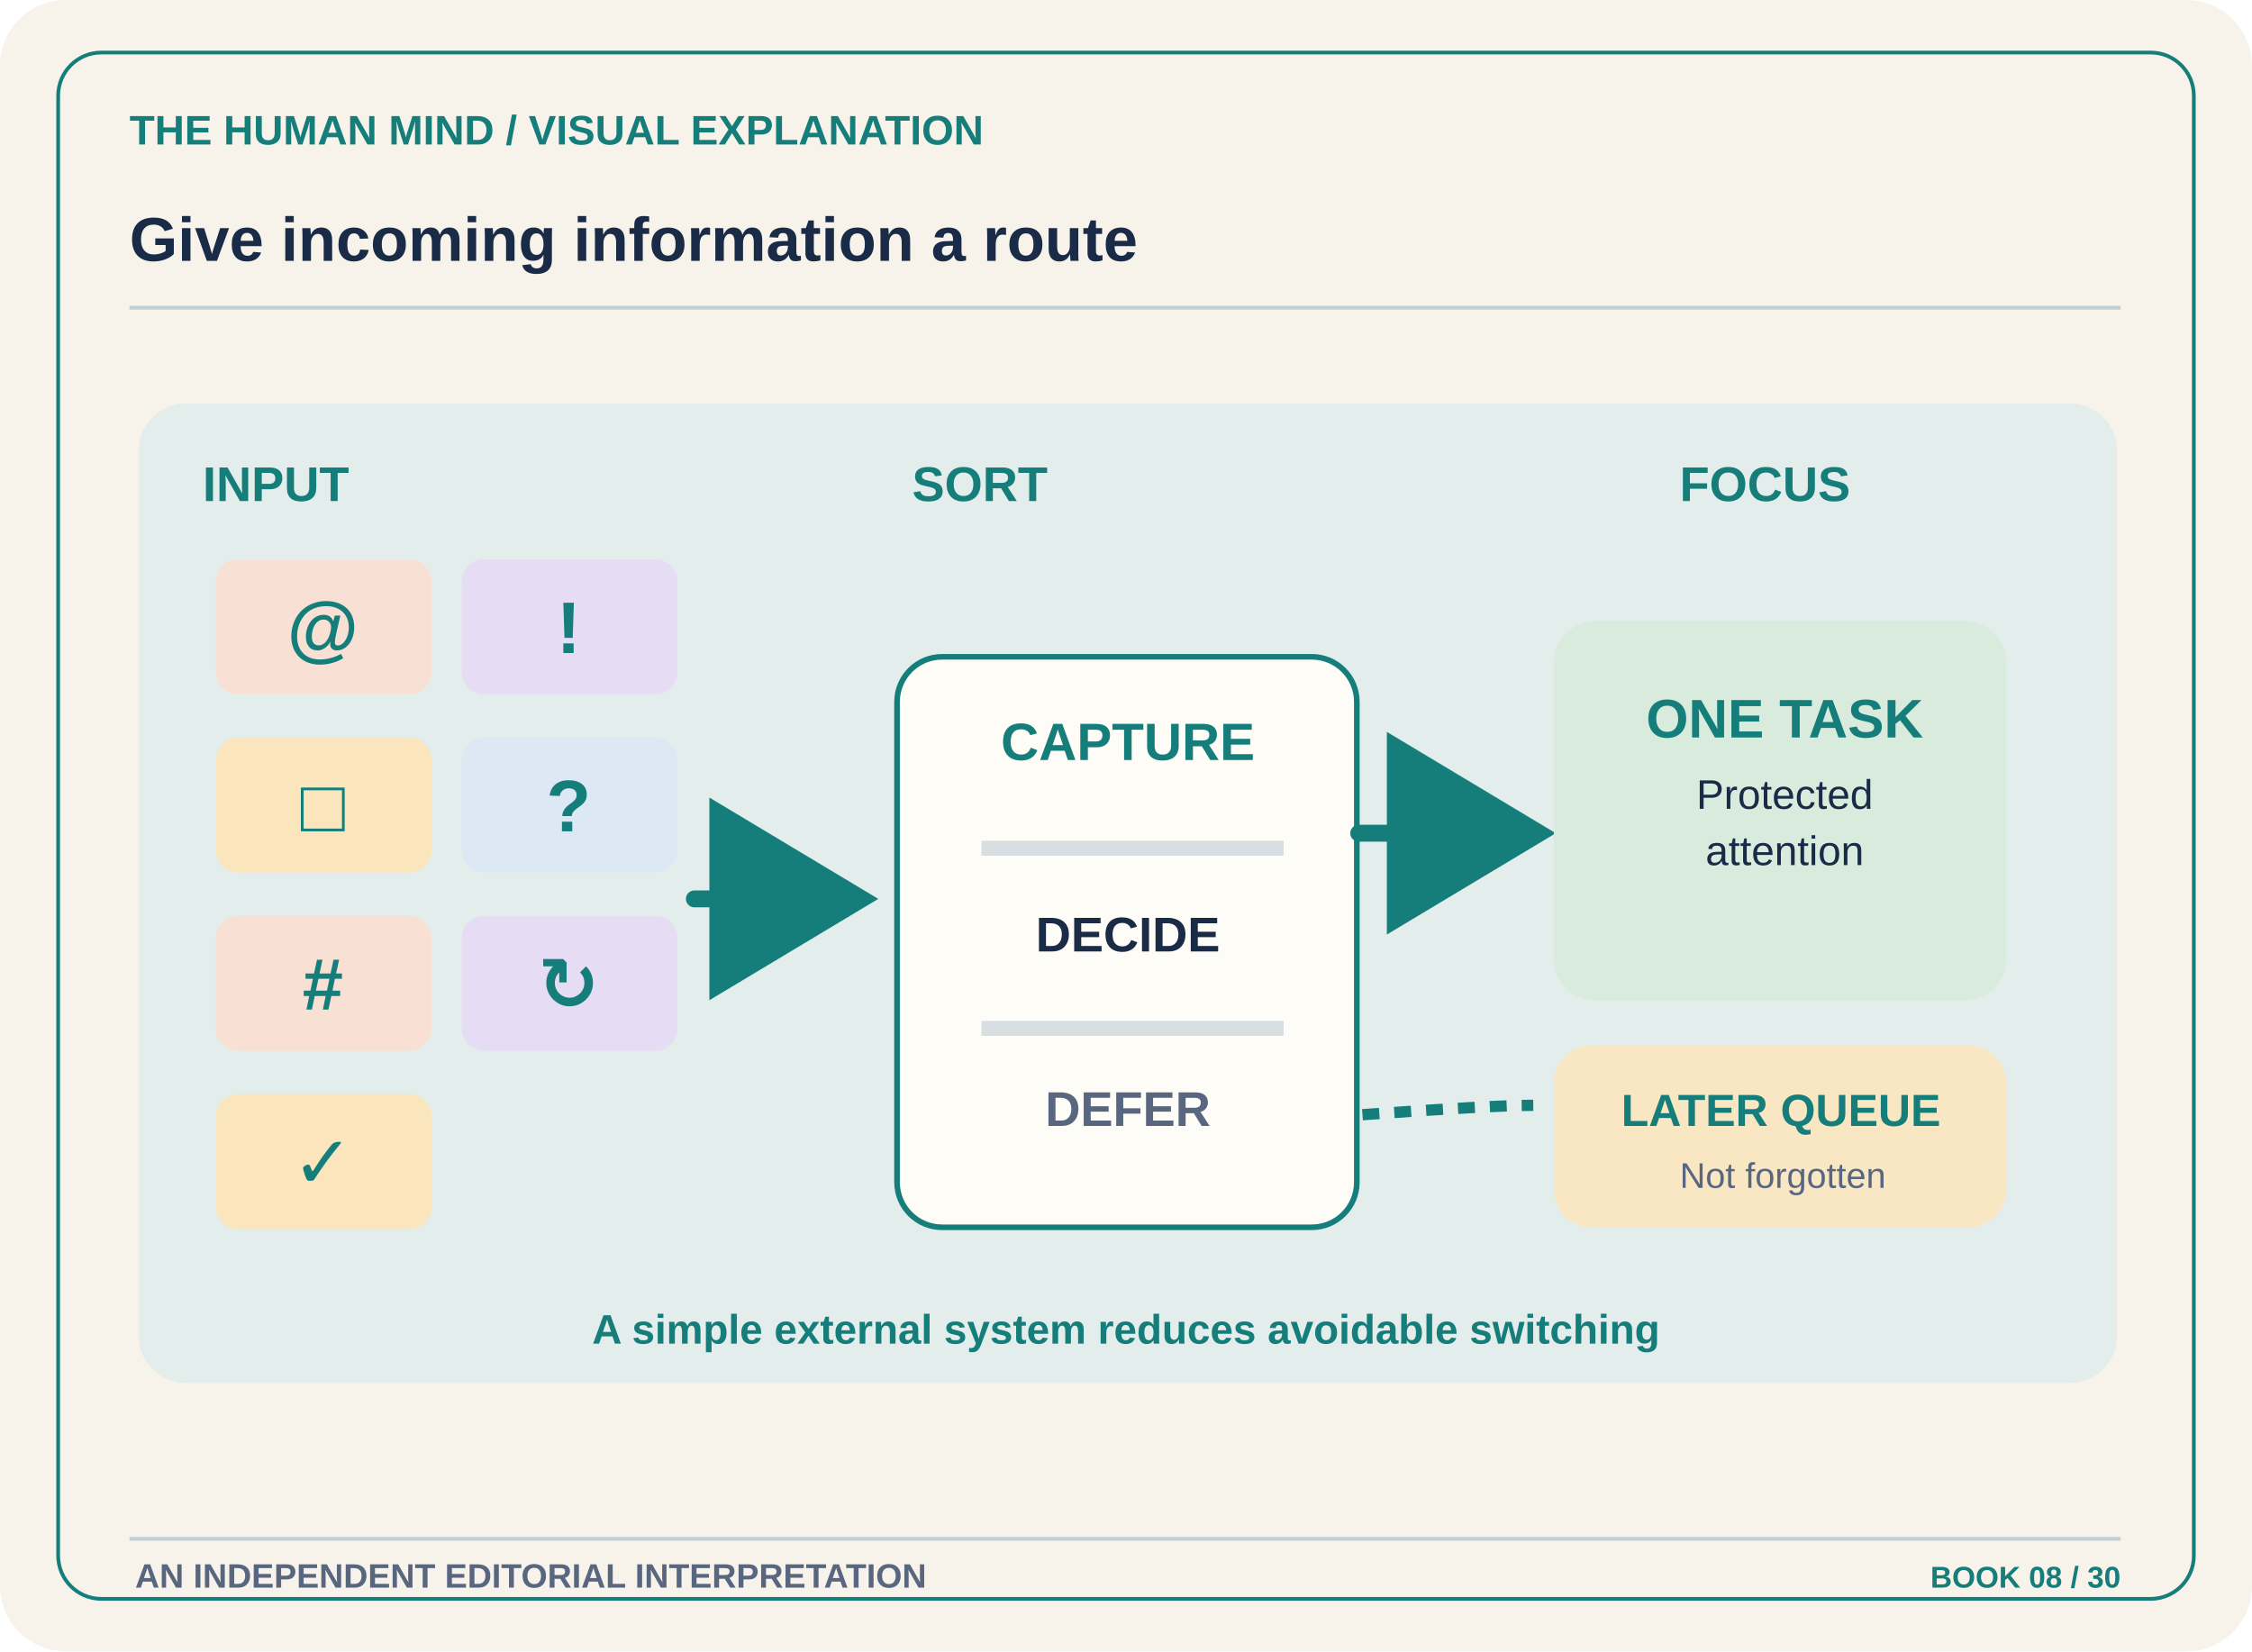
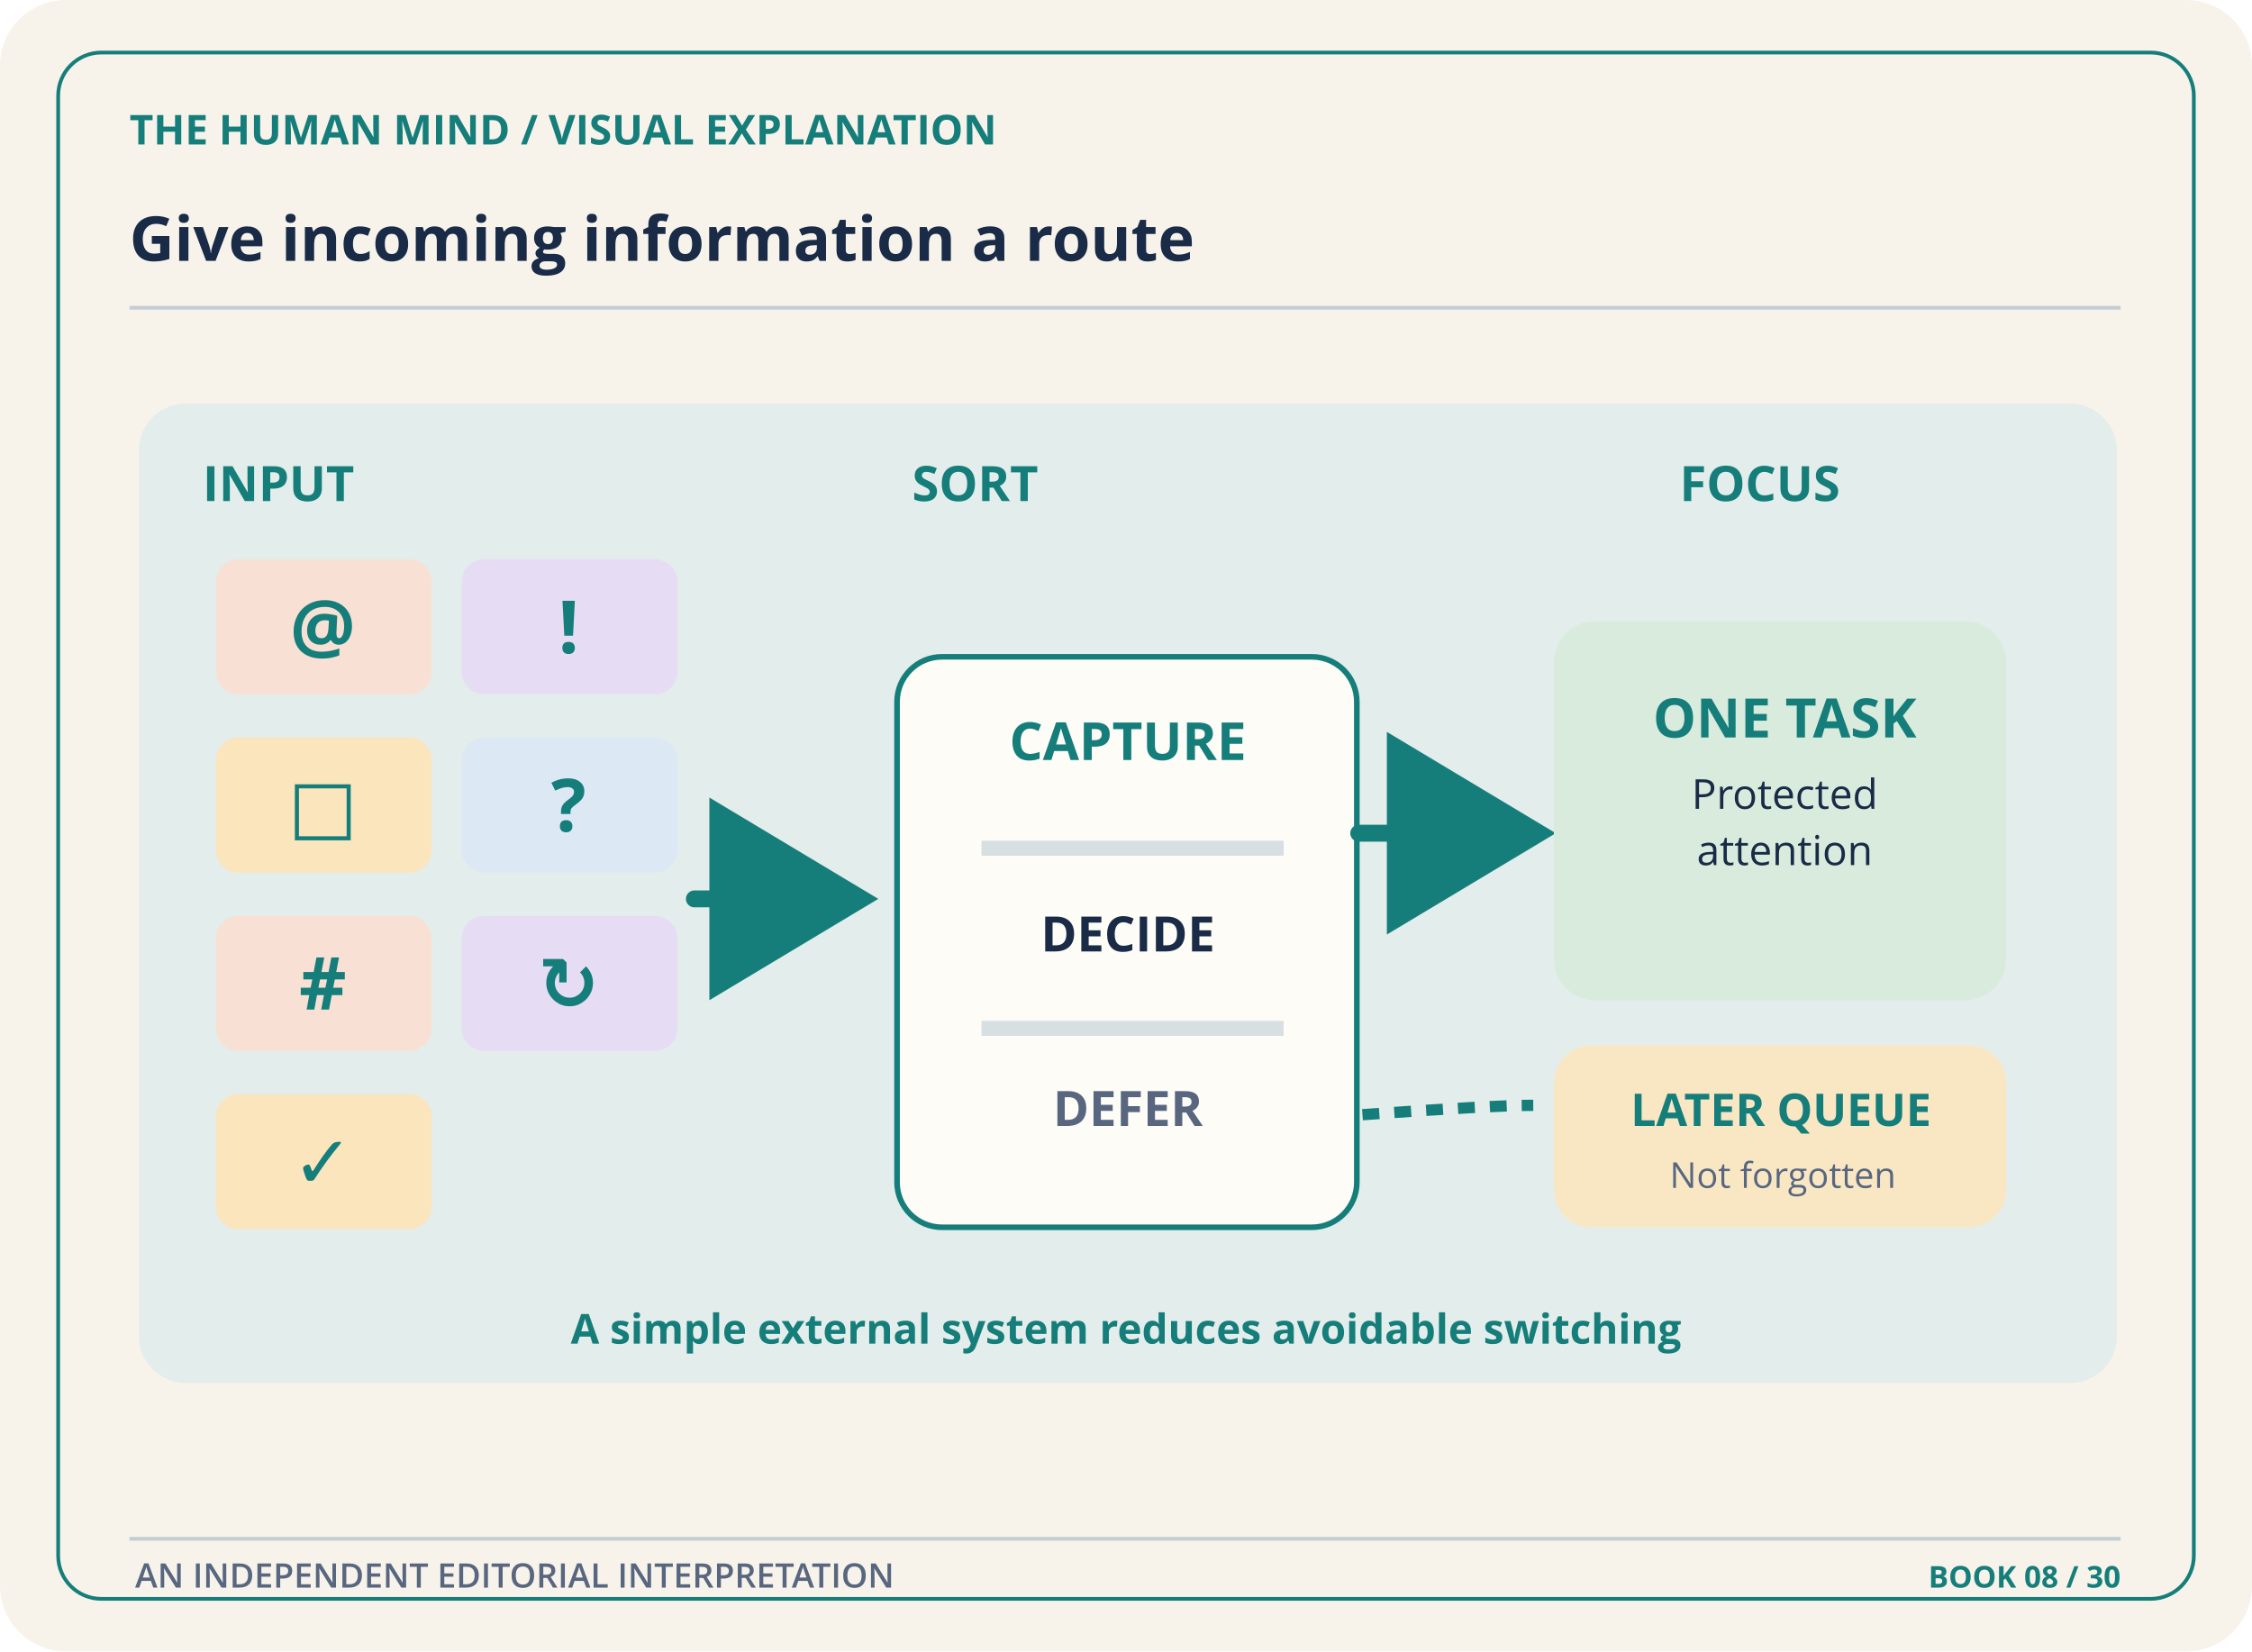
<svg xmlns="http://www.w3.org/2000/svg" width="1200" height="880" viewBox="0 0 1200 880" role="img" aria-labelledby="title desc">
  <defs>
    <marker id="arr" markerWidth="14" markerHeight="14" refX="10" refY="7" orient="auto">
      <path d="M2 1L12 7L2 13" fill="#167E7A" />
    </marker>
    <pattern id="pin" width="16" height="16" patternUnits="userSpaceOnUse">
      <circle cx="2" cy="2" r="1.6" fill="#167E7A" opacity=".16" />
    </pattern>
  </defs>
  <rect x="0" y="0" width="1200" height="880" rx="35" fill="#F7F3EB" stroke="none" stroke-width="1" />
  <rect x="31" y="28" width="1138" height="824" rx="23" fill="none" stroke="#167E7A" stroke-width="2" />
-   <text x="69" y="77" font-family="Arial,Helvetica,sans-serif" font-size="22" font-weight="700" fill="#167E7A" text-anchor="start">THE HUMAN MIND  /  VISUAL EXPLANATION</text>
-   <text x="69" y="139" font-family="Arial,Helvetica,sans-serif" font-size="33" font-weight="700" fill="#192B46" text-anchor="start">Give incoming information a route</text>
+   <text x="69" y="77" font-family="Open Sans,sans-serif" font-size="22" font-weight="700" fill="#167E7A" text-anchor="start">THE HUMAN MIND  /  VISUAL EXPLANATION</text>
+   <text x="69" y="139" font-family="Open Sans,sans-serif" font-size="33" font-weight="700" fill="#192B46" text-anchor="start">Give incoming information a route</text>
  <path d="M69 164L1130 164" stroke="#C3CDD4" stroke-width="2" fill="none" />
  <rect x="74" y="215" width="1054" height="522" rx="25" fill="#E3EDEB" stroke="none" stroke-width="1" />
-   <text x="108" y="267" font-family="Arial,Helvetica,sans-serif" font-size="26" font-weight="700" fill="#167E7A" text-anchor="start">INPUT</text>
-   <text x="486" y="267" font-family="Arial,Helvetica,sans-serif" font-size="26" font-weight="700" fill="#167E7A" text-anchor="start">SORT</text>
-   <text x="895" y="267" font-family="Arial,Helvetica,sans-serif" font-size="26" font-weight="700" fill="#167E7A" text-anchor="start">FOCUS</text>
+   <text x="108" y="267" font-family="Open Sans,sans-serif" font-size="26" font-weight="700" fill="#167E7A" text-anchor="start">INPUT</text>
+   <text x="486" y="267" font-family="Open Sans,sans-serif" font-size="26" font-weight="700" fill="#167E7A" text-anchor="start">SORT</text>
+   <text x="895" y="267" font-family="Open Sans,sans-serif" font-size="26" font-weight="700" fill="#167E7A" text-anchor="start">FOCUS</text>
  <rect x="115" y="298" width="115" height="72" rx="12" fill="#F8E1D4" stroke="none" stroke-width="1" />
-   <text x="172" y="348" font-family="Arial,Helvetica,sans-serif" font-size="39" font-weight="700" fill="#167E7A" text-anchor="middle">@</text>
+   <text x="172" y="348" font-family="Open Sans,sans-serif" font-size="39" font-weight="700" fill="#167E7A" text-anchor="middle">@</text>
  <rect x="246" y="298" width="115" height="72" rx="12" fill="#E6DDF4" stroke="none" stroke-width="1" />
-   <text x="303" y="348" font-family="Arial,Helvetica,sans-serif" font-size="39" font-weight="700" fill="#167E7A" text-anchor="middle">!</text>
+   <text x="303" y="348" font-family="Open Sans,sans-serif" font-size="39" font-weight="700" fill="#167E7A" text-anchor="middle">!</text>
  <rect x="115" y="393" width="115" height="72" rx="12" fill="#FAE5BD" stroke="none" stroke-width="1" />
-   <text x="172" y="443" font-family="Arial,Helvetica,sans-serif" font-size="39" font-weight="700" fill="#167E7A" text-anchor="middle">□</text>
+   <text x="172" y="443" font-family="Open Sans,sans-serif" font-size="39" font-weight="700" fill="#167E7A" text-anchor="middle">□</text>
  <rect x="246" y="393" width="115" height="72" rx="12" fill="#DCE9F5" stroke="none" stroke-width="1" />
-   <text x="303" y="443" font-family="Arial,Helvetica,sans-serif" font-size="39" font-weight="700" fill="#167E7A" text-anchor="middle">?</text>
+   <text x="303" y="443" font-family="Open Sans,sans-serif" font-size="39" font-weight="700" fill="#167E7A" text-anchor="middle">?</text>
  <rect x="115" y="488" width="115" height="72" rx="12" fill="#F8E1D4" stroke="none" stroke-width="1" />
-   <text x="172" y="538" font-family="Arial,Helvetica,sans-serif" font-size="39" font-weight="700" fill="#167E7A" text-anchor="middle">#</text>
+   <text x="172" y="538" font-family="Open Sans,sans-serif" font-size="39" font-weight="700" fill="#167E7A" text-anchor="middle">#</text>
  <rect x="246" y="488" width="115" height="72" rx="12" fill="#E6DDF4" stroke="none" stroke-width="1" />
-   <text x="303" y="538" font-family="Arial,Helvetica,sans-serif" font-size="39" font-weight="700" fill="#167E7A" text-anchor="middle">↻</text>
+   <text x="303" y="538" font-family="Open Sans,sans-serif" font-size="39" font-weight="700" fill="#167E7A" text-anchor="middle">↻</text>
  <rect x="115" y="583" width="115" height="72" rx="12" fill="#FAE5BD" stroke="none" stroke-width="1" />
-   <text x="172" y="633" font-family="Arial,Helvetica,sans-serif" font-size="39" font-weight="700" fill="#167E7A" text-anchor="middle">✓</text>
+   <text x="172" y="633" font-family="Open Sans,sans-serif" font-size="39" font-weight="700" fill="#167E7A" text-anchor="middle">✓</text>
  <path d="M370 479H450" stroke="#167E7A" stroke-width="9" fill="none" stroke-linecap="round" marker-end="url(#arr)" />
  <rect x="478" y="350" width="245" height="304" rx="24" fill="#FEFCF6" stroke="#167E7A" stroke-width="3" />
-   <text x="601" y="405" font-family="Arial,Helvetica,sans-serif" font-size="28" font-weight="700" fill="#167E7A" text-anchor="middle">CAPTURE</text>
+   <text x="601" y="405" font-family="Open Sans,sans-serif" font-size="28" font-weight="700" fill="#167E7A" text-anchor="middle">CAPTURE</text>
  <path d="M523 452L684 452" stroke="#D7DFE2" stroke-width="8" fill="none" />
-   <text x="601" y="507" font-family="Arial,Helvetica,sans-serif" font-size="26" font-weight="700" fill="#192B46" text-anchor="middle">DECIDE</text>
+   <text x="601" y="507" font-family="Open Sans,sans-serif" font-size="26" font-weight="700" fill="#192B46" text-anchor="middle">DECIDE</text>
  <path d="M523 548L684 548" stroke="#D7DFE2" stroke-width="8" fill="none" />
-   <text x="601" y="600" font-family="Arial,Helvetica,sans-serif" font-size="26" font-weight="700" fill="#58677F" text-anchor="middle">DEFER</text>
+   <text x="601" y="600" font-family="Open Sans,sans-serif" font-size="26" font-weight="700" fill="#58677F" text-anchor="middle">DEFER</text>
  <path d="M724 444H811" stroke="#167E7A" stroke-width="9" fill="none" stroke-linecap="round" marker-end="url(#arr)" />
  <rect x="828" y="331" width="241" height="202" rx="22" fill="#D8EBDD" stroke="none" stroke-width="1" />
-   <text x="951" y="393" font-family="Arial,Helvetica,sans-serif" font-size="29" font-weight="700" fill="#167E7A" text-anchor="middle">ONE TASK</text>
-   <text x="951" y="431" font-family="Arial,Helvetica,sans-serif" font-size="22" font-weight="500" fill="#192B46" text-anchor="middle">Protected</text>
-   <text x="951" y="461" font-family="Arial,Helvetica,sans-serif" font-size="22" font-weight="500" fill="#192B46" text-anchor="middle">attention</text>
+   <text x="951" y="393" font-family="Open Sans,sans-serif" font-size="29" font-weight="700" fill="#167E7A" text-anchor="middle">ONE TASK</text>
+   <text x="951" y="431" font-family="Open Sans,sans-serif" font-size="22" font-weight="500" fill="#192B46" text-anchor="middle">Protected</text>
+   <text x="951" y="461" font-family="Open Sans,sans-serif" font-size="22" font-weight="500" fill="#192B46" text-anchor="middle">attention</text>
  <rect x="828" y="557" width="241" height="97" rx="20" fill="#F9E7C4" stroke="none" stroke-width="1" />
-   <text x="949" y="600" font-family="Arial,Helvetica,sans-serif" font-size="24" font-weight="700" fill="#167E7A" text-anchor="middle">LATER QUEUE</text>
-   <text x="950" y="633" font-family="Arial,Helvetica,sans-serif" font-size="19" font-weight="500" fill="#58677F" text-anchor="middle">Not forgotten</text>
+   <text x="949" y="600" font-family="Open Sans,sans-serif" font-size="24" font-weight="700" fill="#167E7A" text-anchor="middle">LATER QUEUE</text>
+   <text x="950" y="633" font-family="Open Sans,sans-serif" font-size="19" font-weight="500" fill="#58677F" text-anchor="middle">Not forgotten</text>
  <path d="M726 594 Q795 589 817 589" stroke="#167E7A" stroke-width="6" fill="none" stroke-dasharray="9 8" />
-   <text x="600" y="716" font-family="Arial,Helvetica,sans-serif" font-size="22" font-weight="700" fill="#167E7A" text-anchor="middle">A simple external system reduces avoidable switching</text>
+   <text x="600" y="716" font-family="Open Sans,sans-serif" font-size="22" font-weight="700" fill="#167E7A" text-anchor="middle">A simple external system reduces avoidable switching</text>
  <path d="M69 820L1130 820" stroke="#C3CDD4" stroke-width="2" fill="none" />
-   <text x="72" y="846" font-family="Arial,Helvetica,sans-serif" font-size="18" font-weight="600" fill="#58677F" text-anchor="start">AN INDEPENDENT EDITORIAL INTERPRETATION</text>
-   <text x="1130" y="846" font-family="Arial,Helvetica,sans-serif" font-size="16" font-weight="700" fill="#167E7A" text-anchor="end">BOOK 08 / 30</text>
+   <text x="72" y="846" font-family="Open Sans,sans-serif" font-size="18" font-weight="600" fill="#58677F" text-anchor="start">AN INDEPENDENT EDITORIAL INTERPRETATION</text>
+   <text x="1130" y="846" font-family="Open Sans,sans-serif" font-size="16" font-weight="700" fill="#167E7A" text-anchor="end">BOOK 08 / 30</text>
</svg>
